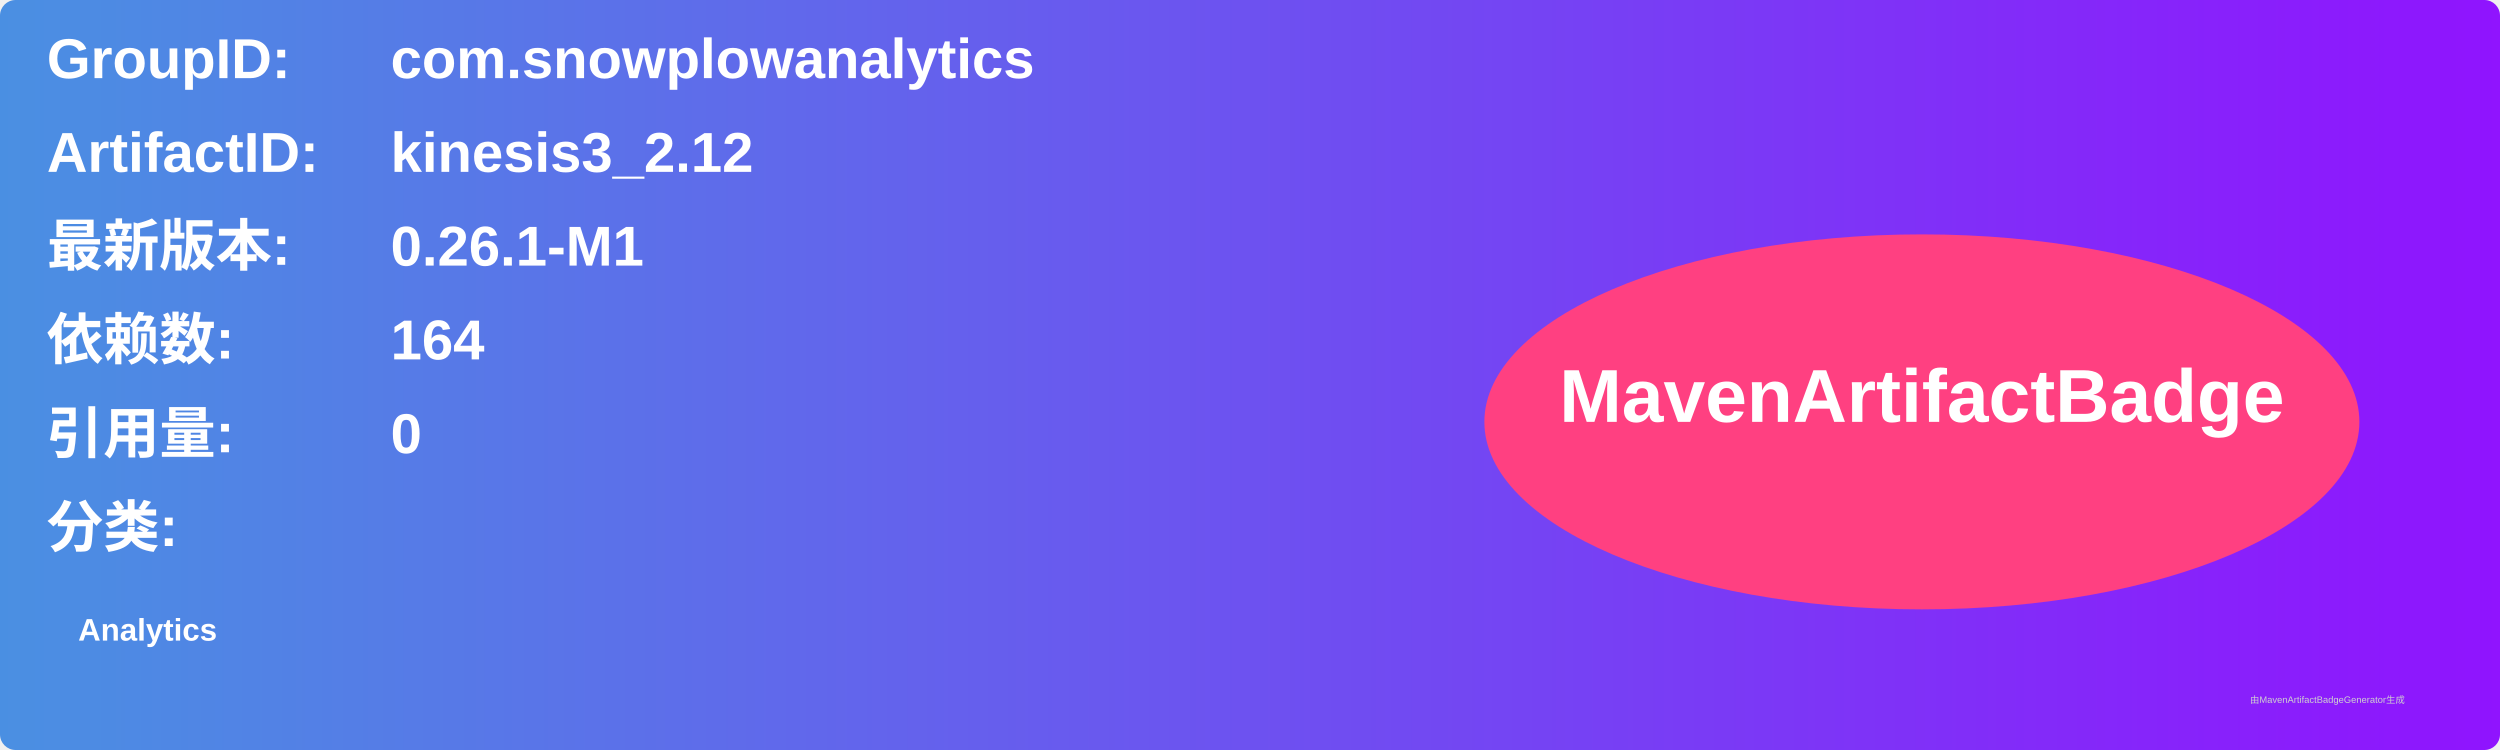
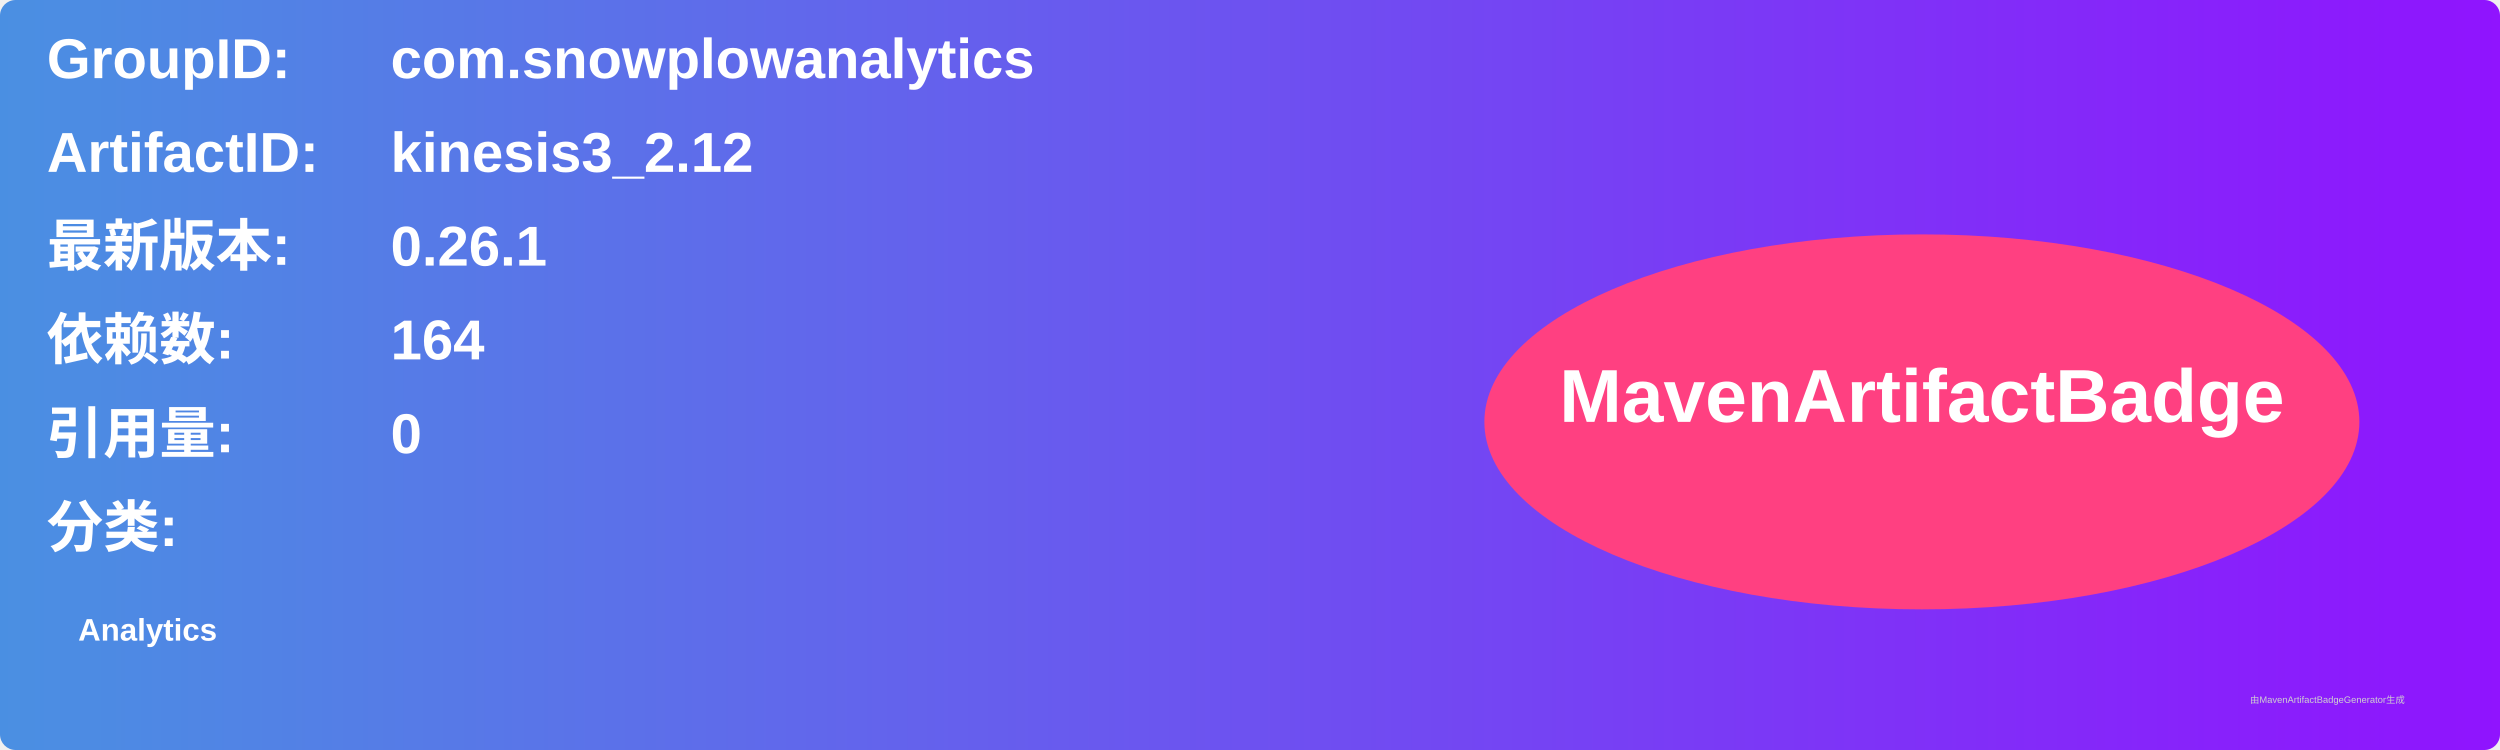
<svg xmlns="http://www.w3.org/2000/svg" width="800" height="240" viewBox="0 0 800 240">
  <linearGradient id="grad" x1="0%" y1="0%" x2="100%" y2="0%">
    <stop offset="0%" stop-color="#4a90e2" />
    <stop offset="100%" stop-color="#9013fe" />
  </linearGradient>
  <rect width="100%" height="100%" rx="5" ry="5" fill="url(#grad)" />
  <g transform="translate(15, 15)">
    <text x="0" y="10" font-family="Arial" font-size="18" fill="white" font-weight="bold" width="260">GroupID:</text>
    <text x="110" y="10" font-family="Arial" font-size="18" fill="white" font-weight="bold" width="460">com.snowplowanalytics</text>
    <text x="0" y="40" font-family="Arial" font-size="18" fill="white" font-weight="bold" width="260">ArtifactID:</text>
    <text x="110" y="40" font-family="Arial" font-size="18" fill="white" font-weight="bold" width="460">kinesis3_2.12</text>
    <text x="0" y="70" font-family="Arial" font-size="18" fill="white" font-weight="bold">最新版本:</text>
    <text x="110" y="70" font-family="Arial" font-size="18" fill="white" font-weight="bold">
-       <tspan font-weight="bold">0.26.1-M1</tspan>
+       <tspan font-weight="bold">0.26.1</tspan>
    </text>
    <text x="0" y="100" font-family="Arial" font-size="18" fill="white" font-weight="bold">依赖数: </text>
    <text x="110" y="100" font-family="Arial" font-size="18" fill="white">
      <tspan font-weight="bold">164</tspan>
    </text>
    <text x="0" y="130" font-family="Arial" font-size="18" fill="white" font-weight="bold">引用量: </text>
    <text x="110" y="130" font-family="Arial" font-size="18" fill="white">
      <tspan font-weight="bold">0</tspan>
    </text>
    <text x="0" y="160" font-family="Arial" font-size="18" fill="white" font-weight="bold">分类:</text>
    <text x="10" y="190" font-family="Arial" font-size="10" fill="white">
      <tspan font-weight="bold">Analytics</tspan>
    </text>
    <ellipse cx="600" cy="120" rx="140" ry="60" fill="#ff4081" />
    <text x="600" y="120" text-anchor="middle" font-family="Arial" font-size="24" fill="white" font-weight="bold">MavenArtifactBadge</text>
  </g>
  <text x="720" y="225" font-family="Arial" font-size="3" fill="#d0d0d0">由MavenArtifactBadgeGenerator生成</text>
</svg>
